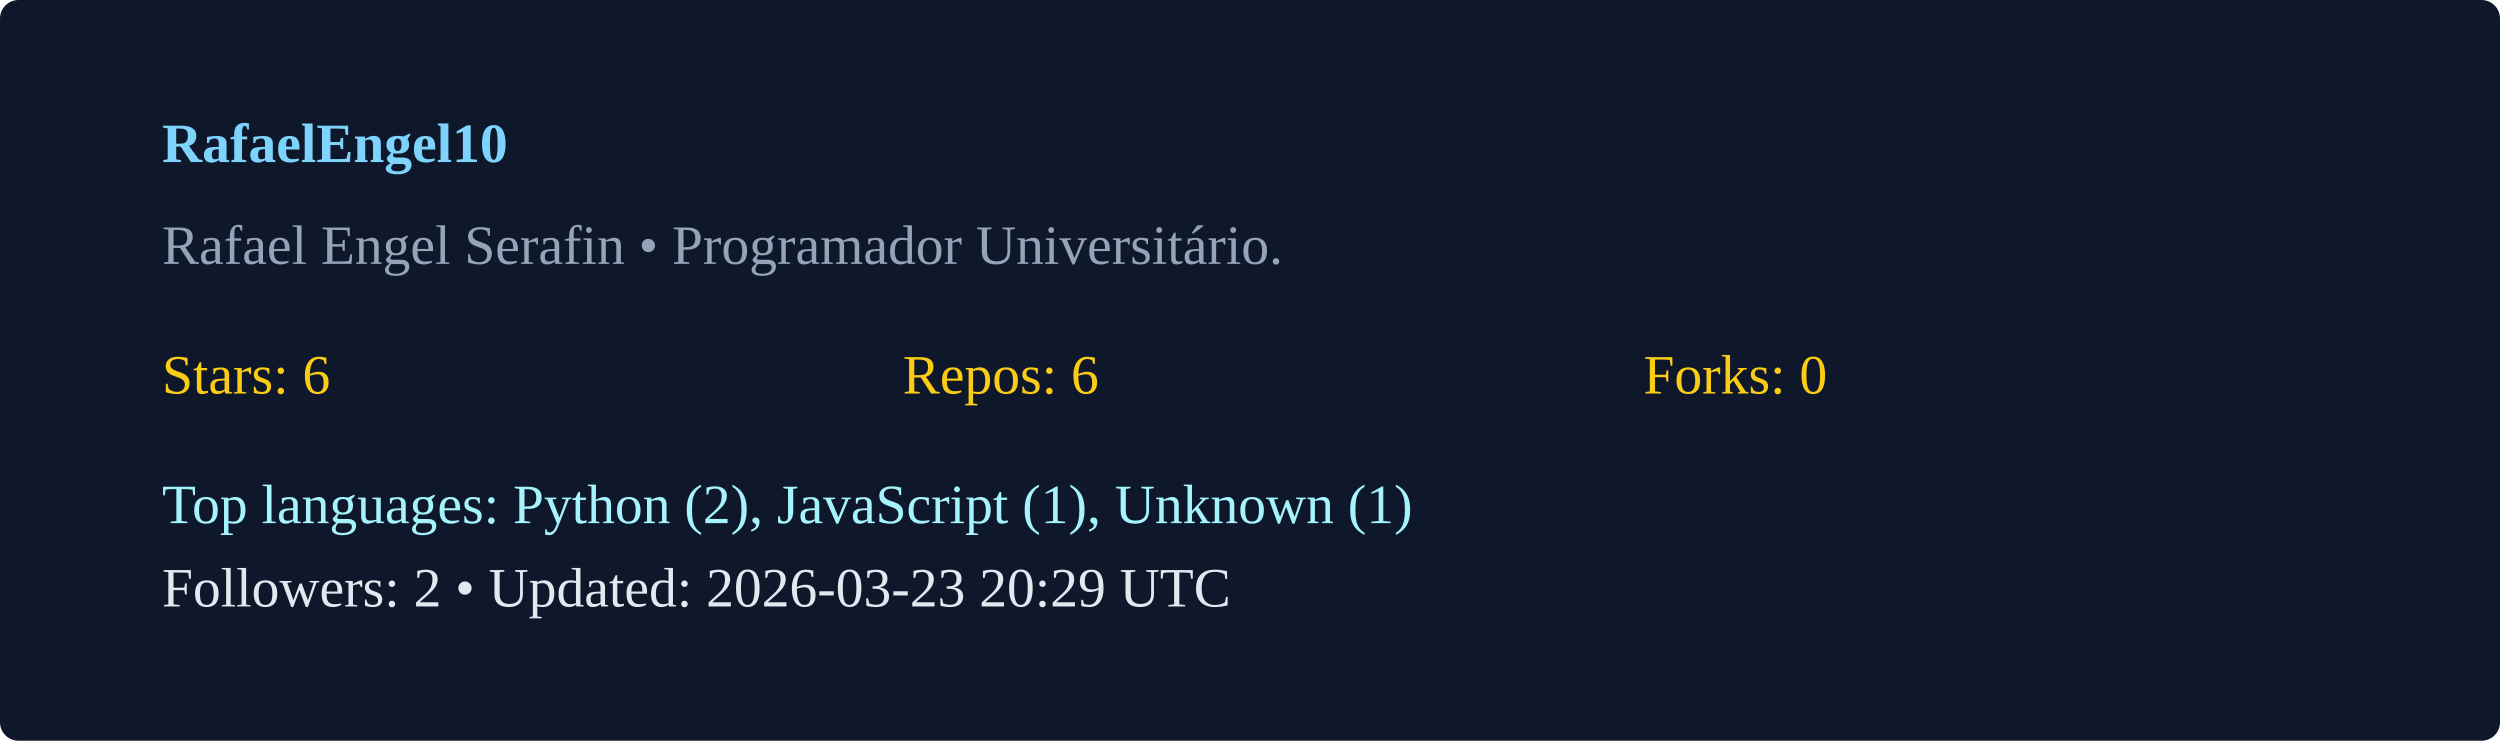
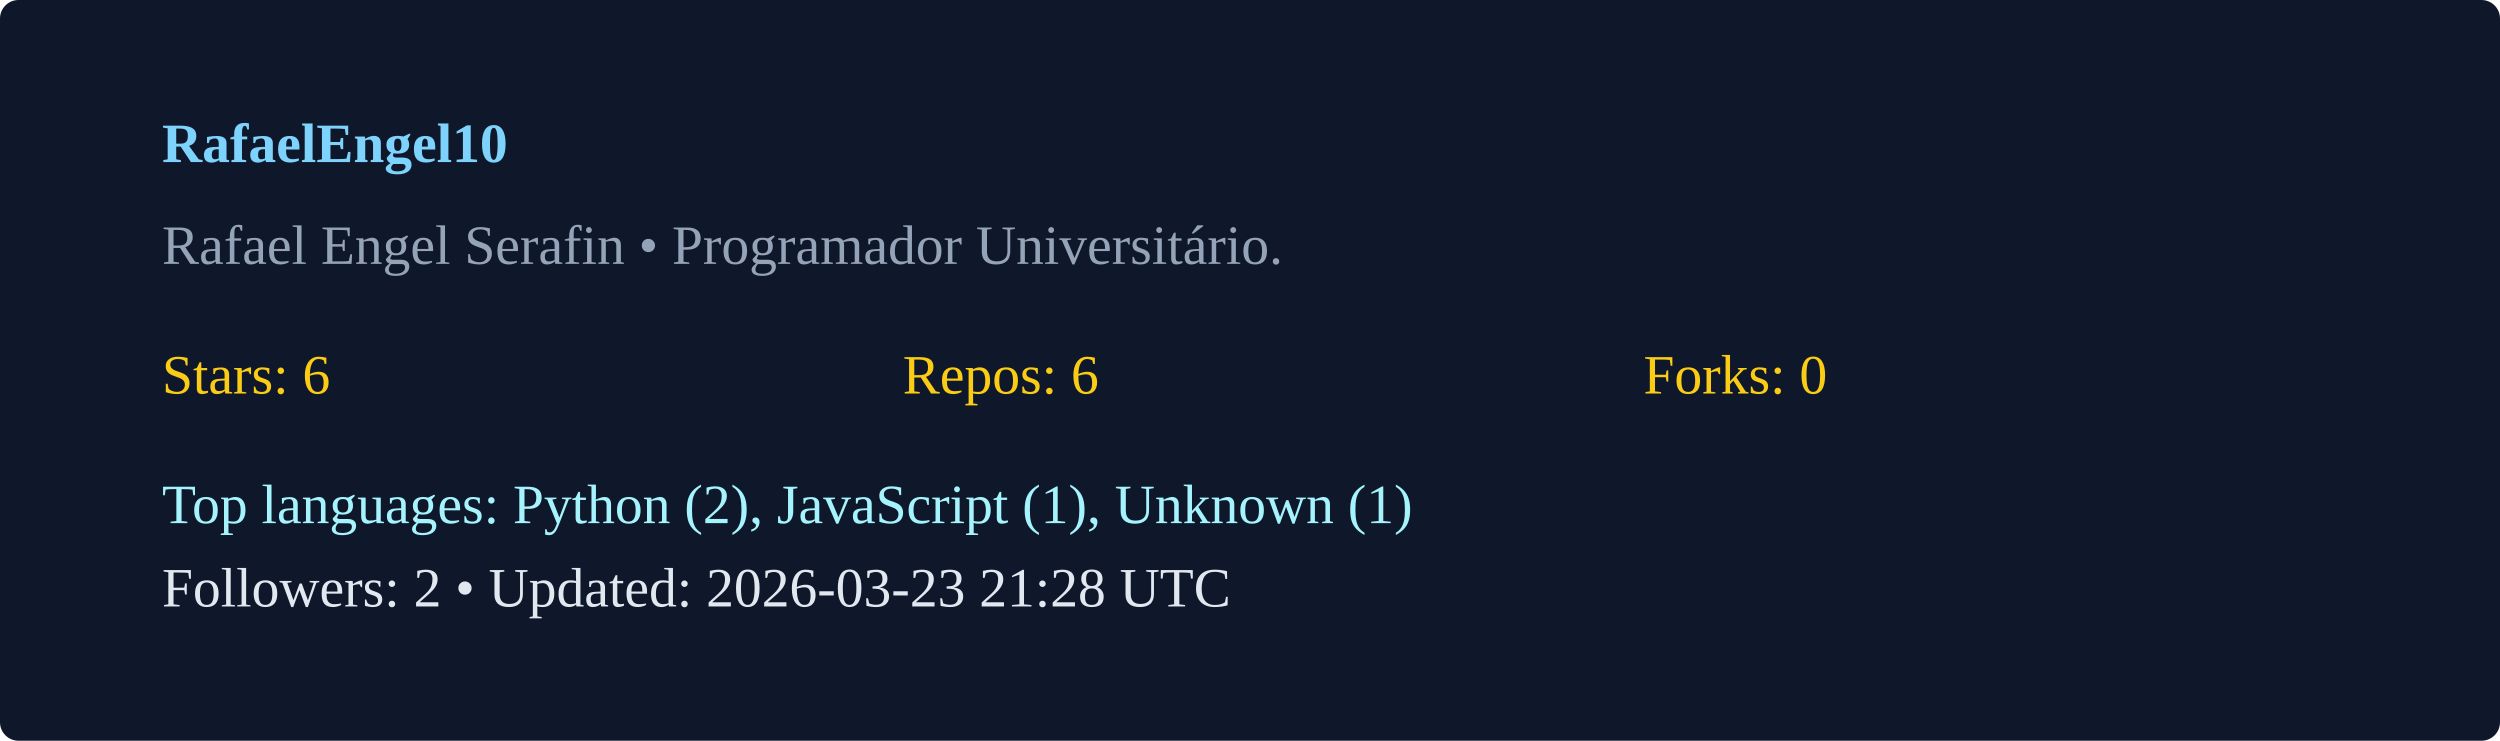
<svg xmlns="http://www.w3.org/2000/svg" width="540" height="160" viewBox="0 0 540 160">
  <rect width="100%" height="100%" rx="4" fill="#0f172a" />
  <g transform="translate(35,35)">
    <text x="0" y="0" fill="#7dd3fc" font-weight="600">RafaelEngel10</text>
    <text x="0" y="22" fill="#94a3b8">Rafael Engel Serafin  • Programador Universitário. </text>
    <g transform="translate(0,50)">
      <text x="0" y="0" fill="#facc15">Stars: 6</text>
      <text x="160" y="0" fill="#facc15">Repos: 6</text>
      <text x="320" y="0" fill="#facc15">Forks: 0</text>
      <text x="0" y="28" fill="#a5f3fc">Top languages: Python (2), JavaScript (1), Unknown (1)</text>
-       <text x="0" y="46" fill="#e2e8f0">Followers: 2 • Updated: 2026-03-23 20:29 UTC</text>
+       <text x="0" y="46" fill="#e2e8f0">Followers: 2 • Updated: 2026-03-23 21:28 UTC</text>
    </g>
  </g>
</svg>
